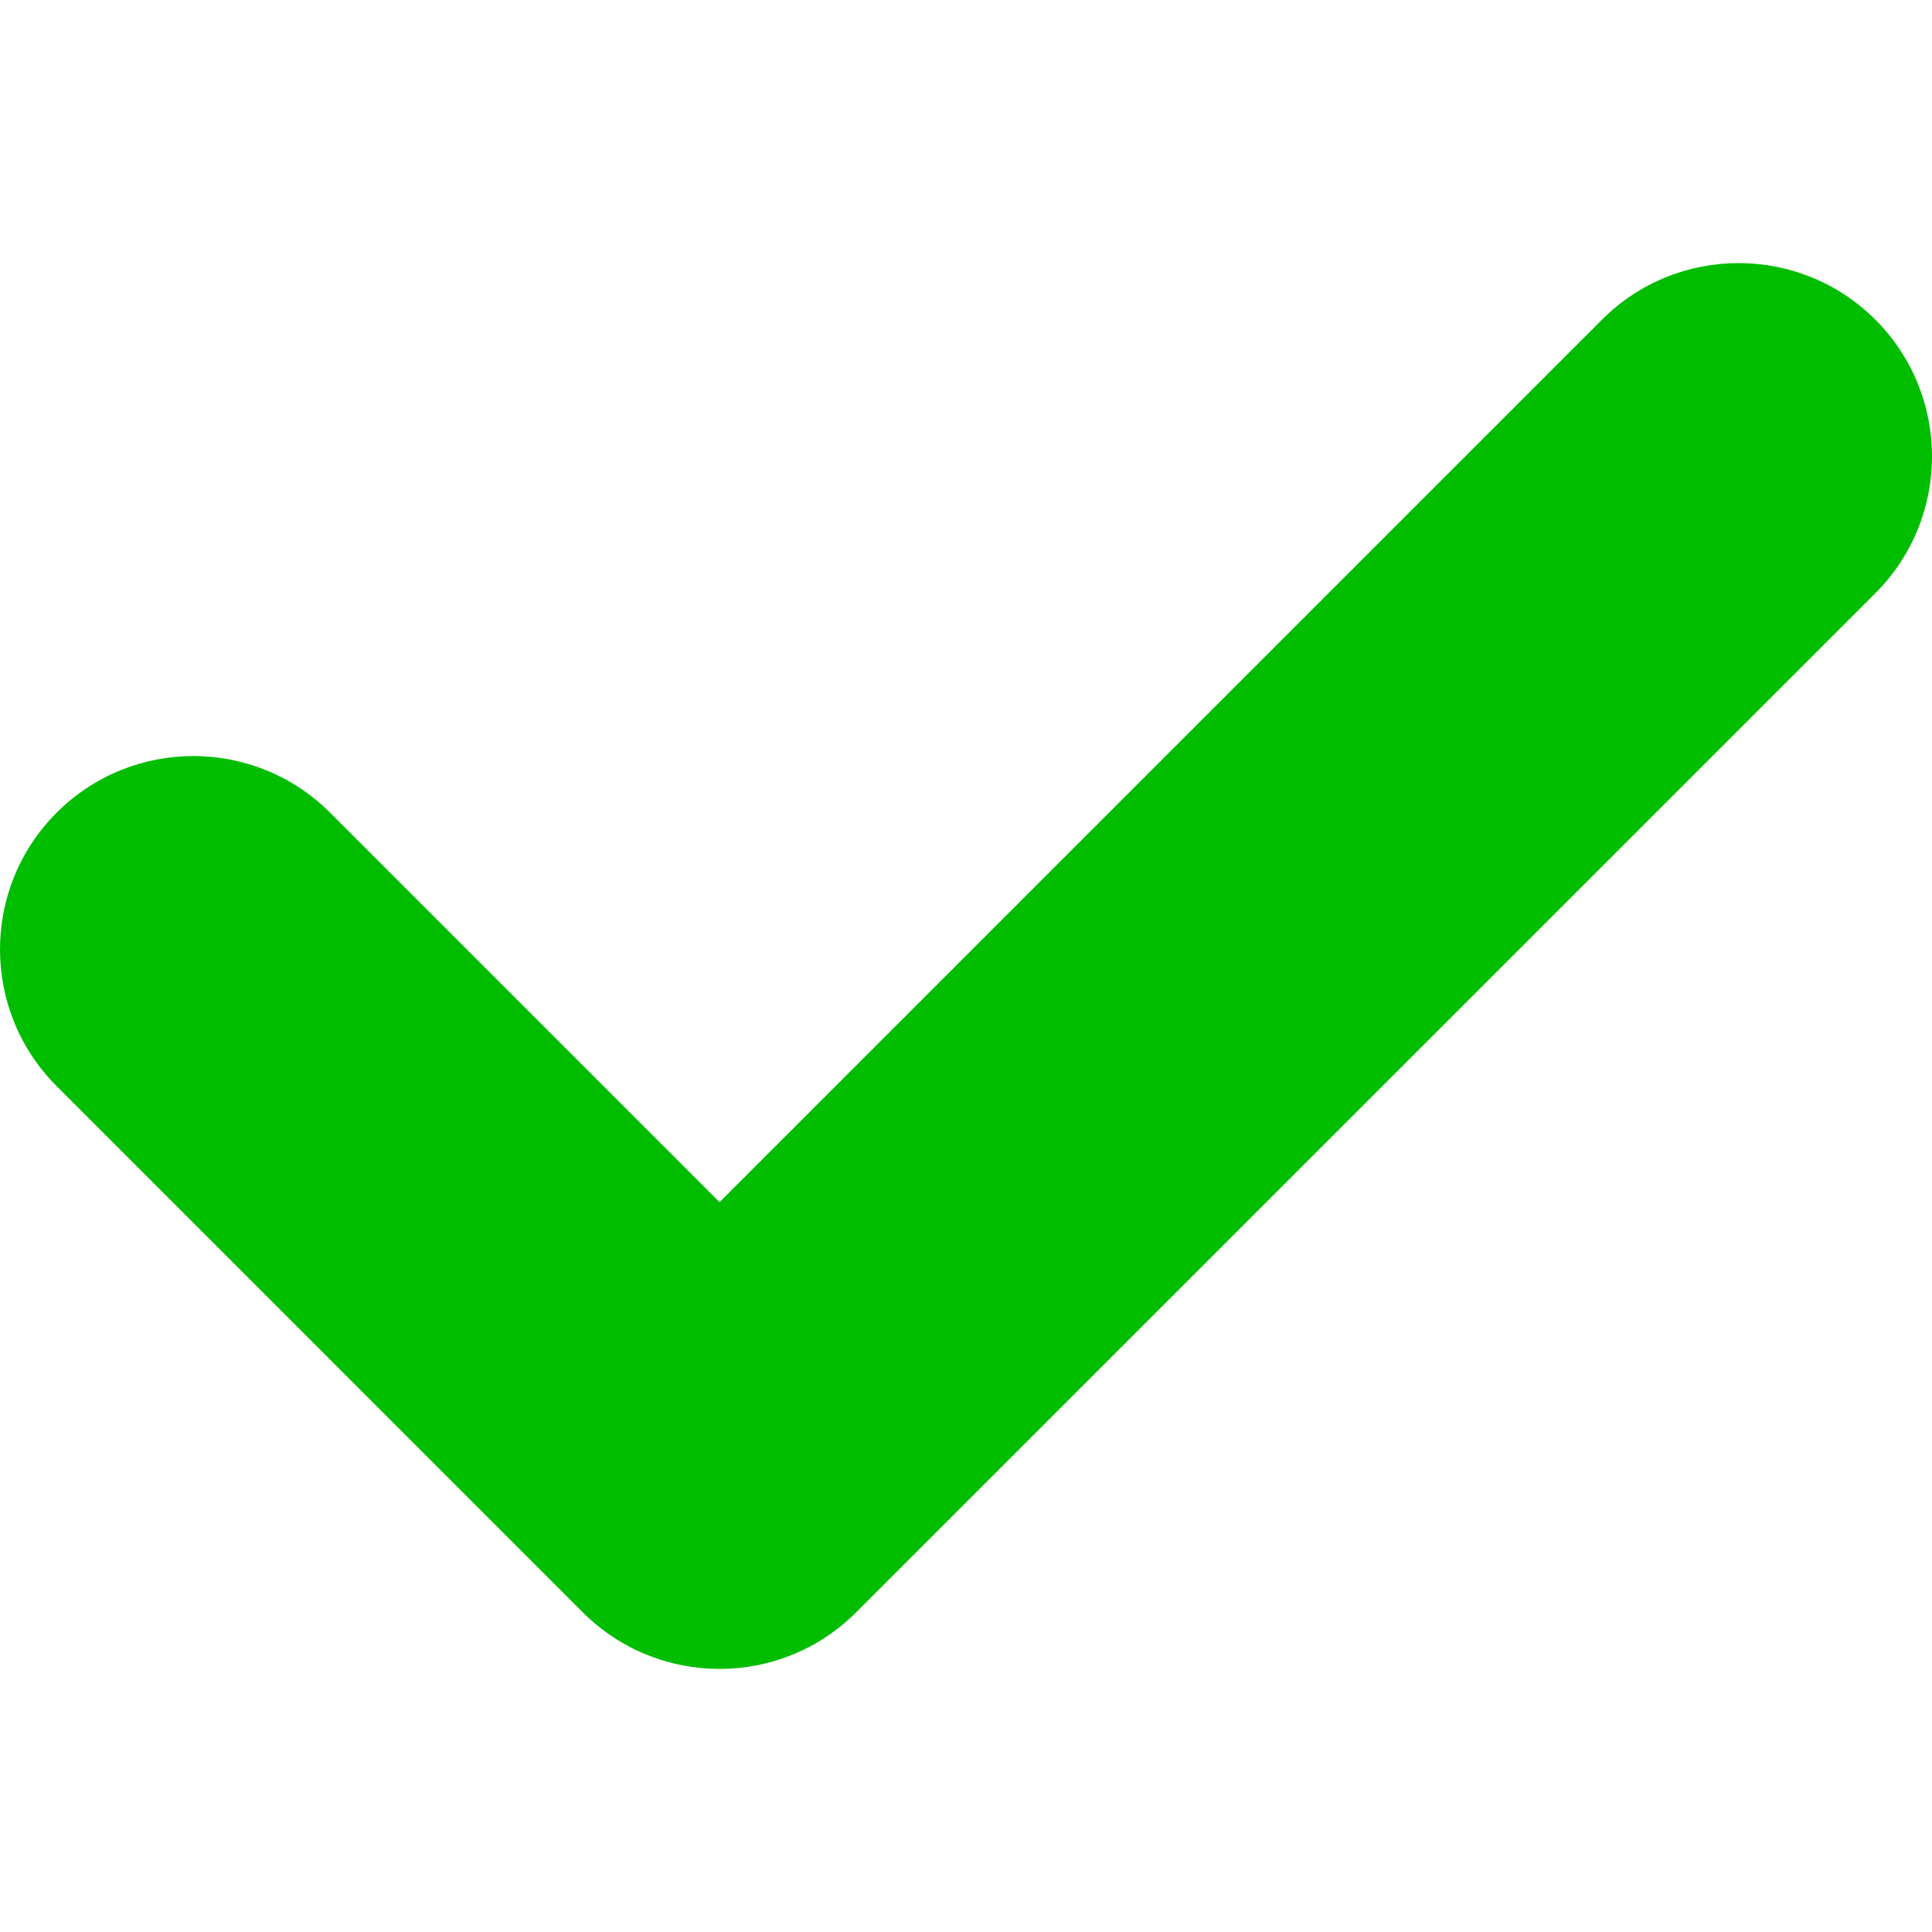
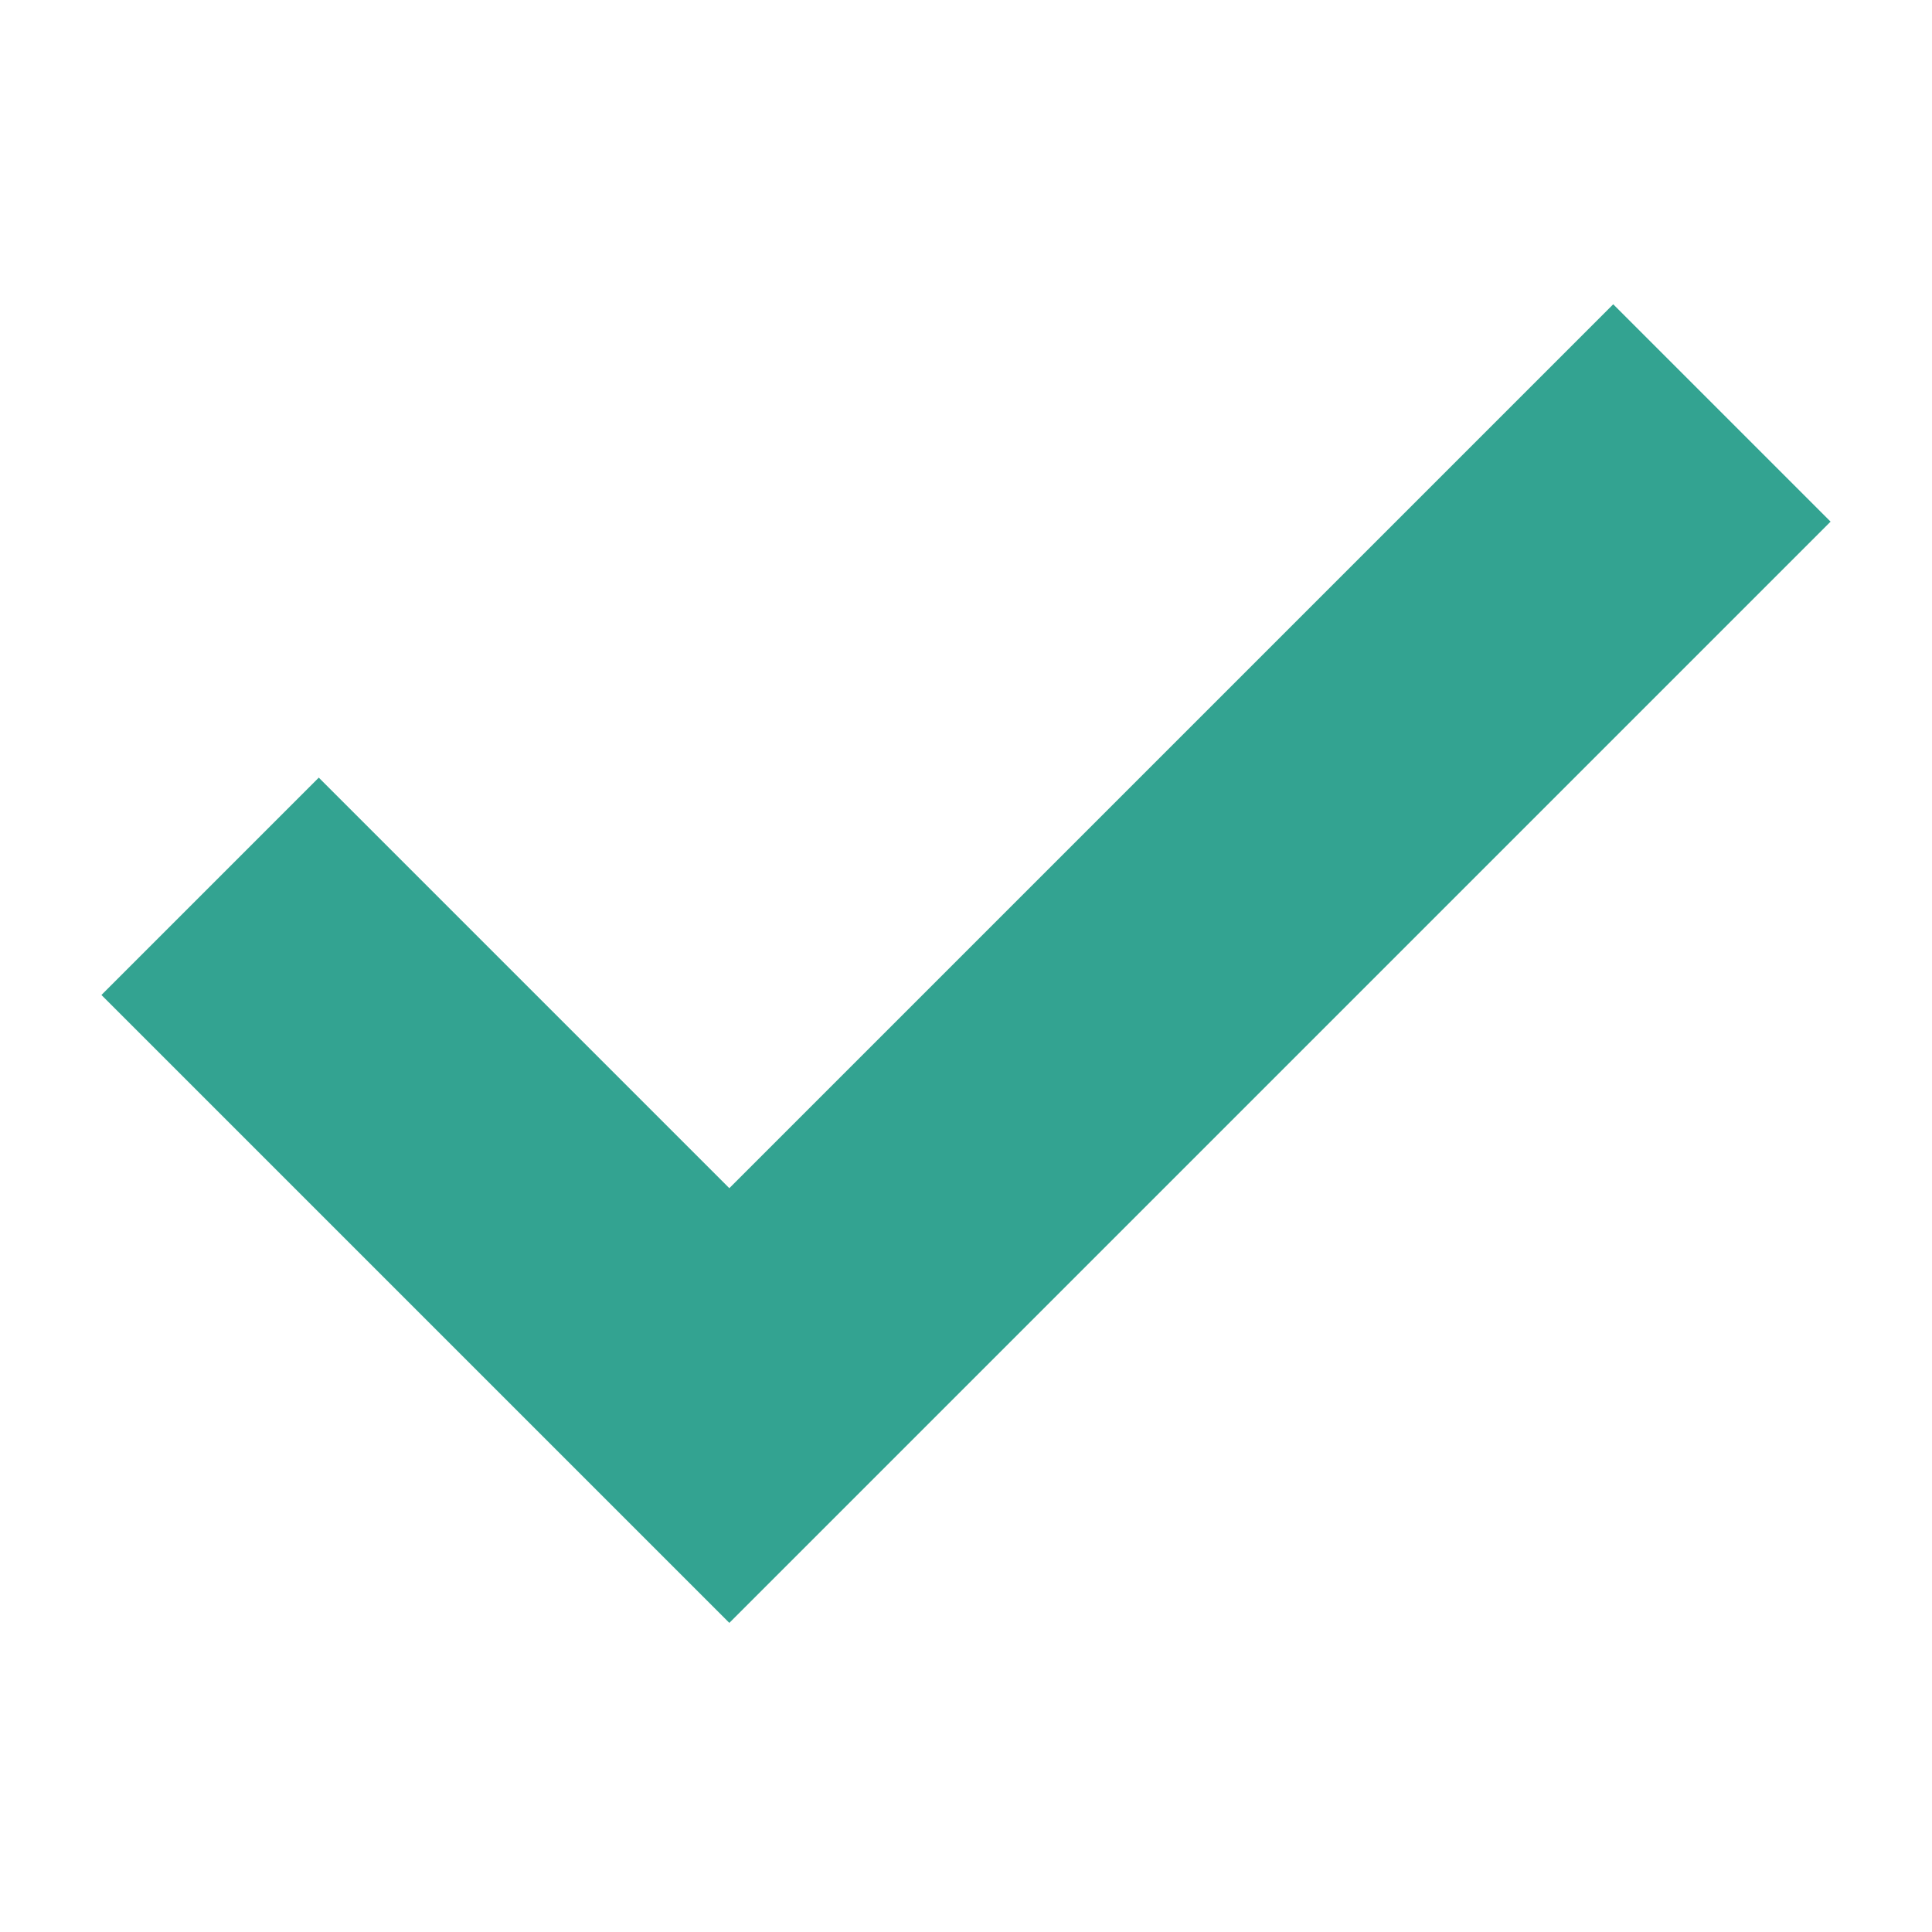
- <svg xmlns="http://www.w3.org/2000/svg" enable-background="new 0 0 512 512" height="512" viewBox="0 0 405.272 405.272" width="512">
-   <path d="m393.401 124.425-213.798 213.783c-15.832 15.835-41.514 15.835-57.361 0l-110.364-110.372c-15.838-15.835-15.838-41.52 0-57.358 15.841-15.841 41.521-15.841 57.355-.006l81.698 81.699 185.106-185.107c15.841-15.841 41.523-15.829 57.358 0 15.835 15.838 15.835 41.514.006 57.361z" fill="#00bd00" />
+ <svg xmlns="http://www.w3.org/2000/svg" height="24px" viewBox="80 -880 800 800" width="24px" fill="#33a391">
+   <path d="M382-208 122-468l90-90 170 170 366-366 90 90-456 456Z" />
</svg>
